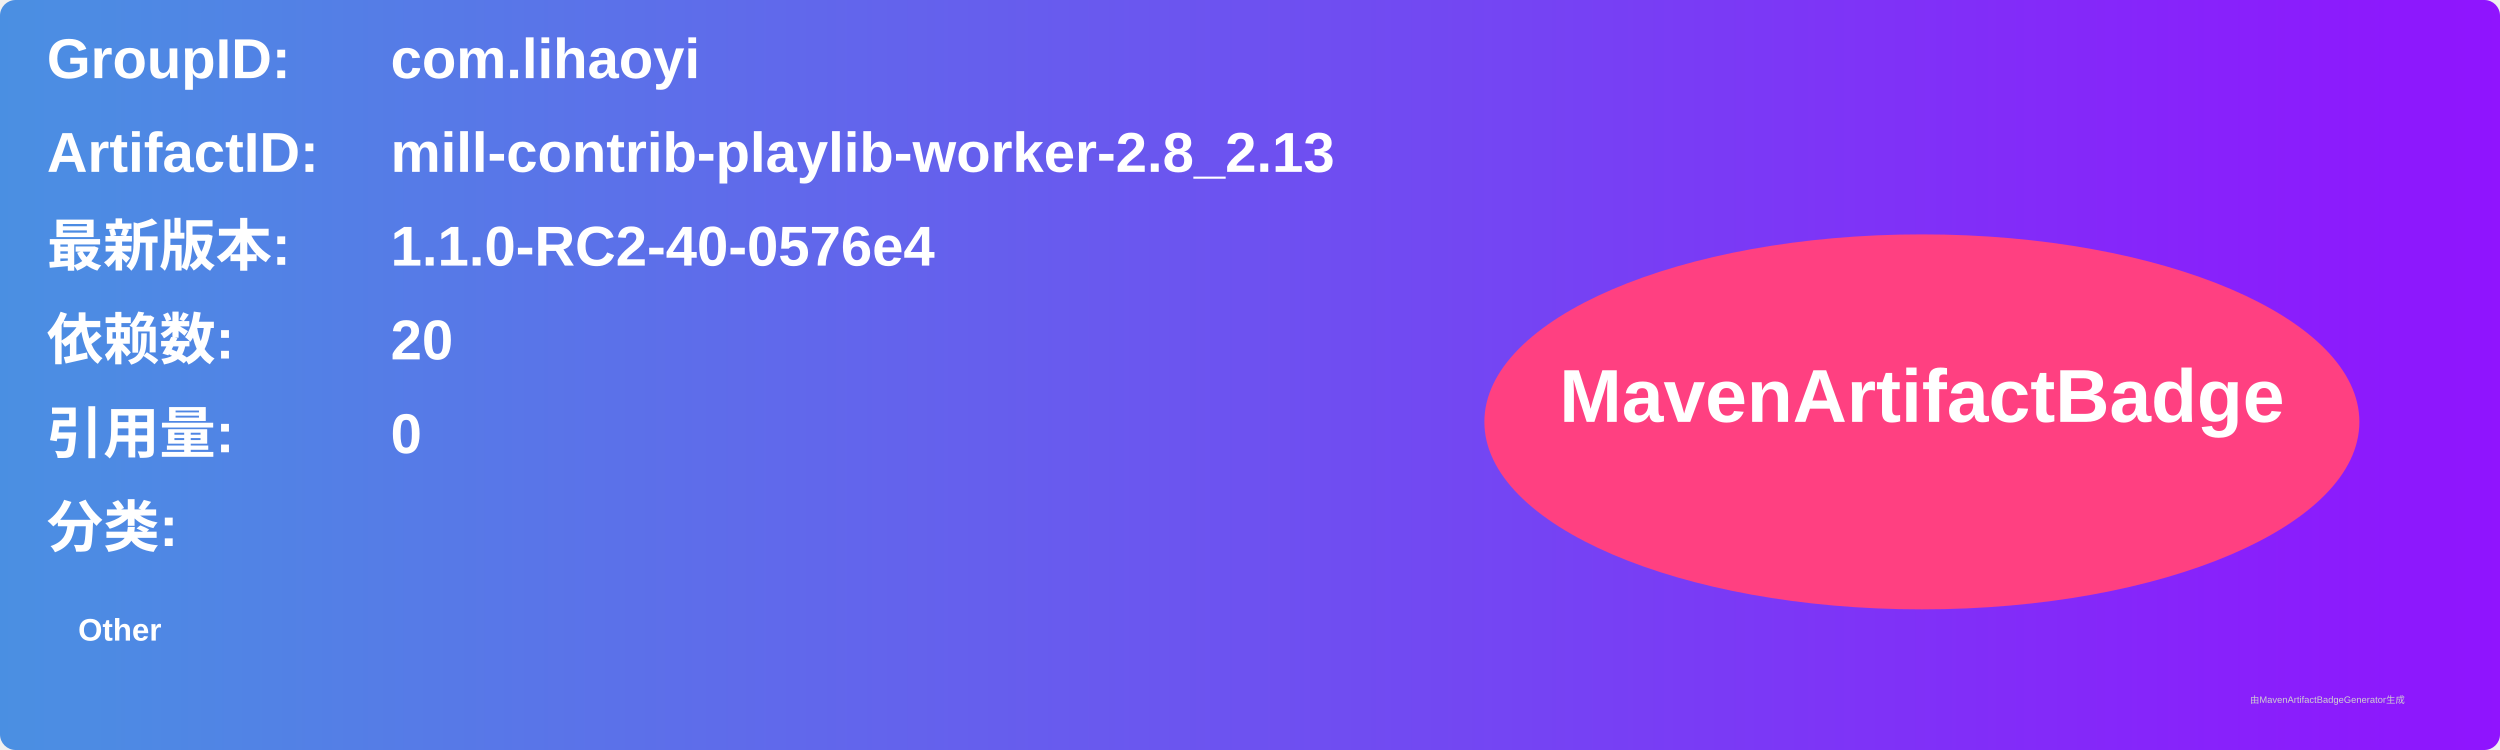
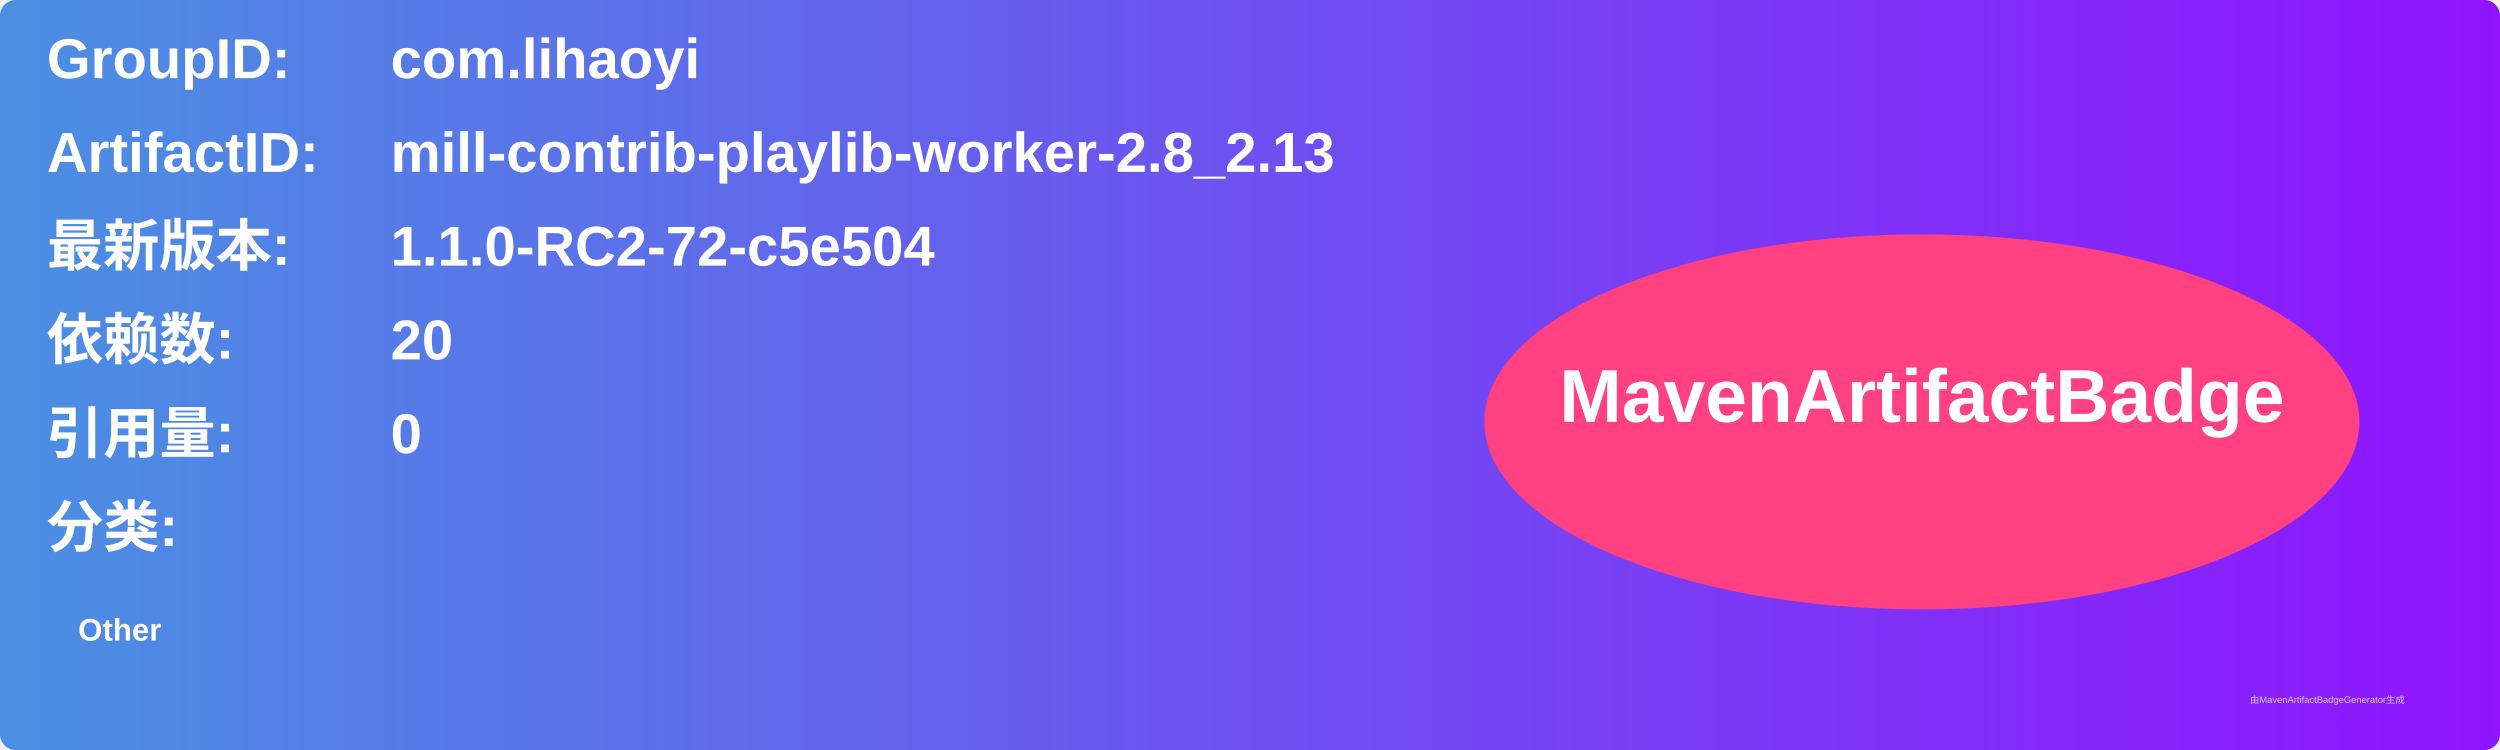
<svg xmlns="http://www.w3.org/2000/svg" width="800" height="240" viewBox="0 0 800 240">
  <linearGradient id="grad" x1="0%" y1="0%" x2="100%" y2="0%">
    <stop offset="0%" stop-color="#4a90e2" />
    <stop offset="100%" stop-color="#9013fe" />
  </linearGradient>
  <rect width="100%" height="100%" rx="5" ry="5" fill="url(#grad)" />
  <g transform="translate(15, 15)">
    <text x="0" y="10" font-family="Arial" font-size="18" fill="white" font-weight="bold" width="260">GroupID:</text>
    <text x="110" y="10" font-family="Arial" font-size="18" fill="white" font-weight="bold" width="460">com.lihaoyi</text>
    <text x="0" y="40" font-family="Arial" font-size="18" fill="white" font-weight="bold" width="260">ArtifactID:</text>
    <text x="110" y="40" font-family="Arial" font-size="18" fill="white" font-weight="bold" width="460">mill-contrib-playlib-worker-2.8_2.13</text>
    <text x="0" y="70" font-family="Arial" font-size="18" fill="white" font-weight="bold">最新版本:</text>
    <text x="110" y="70" font-family="Arial" font-size="18" fill="white" font-weight="bold">
-       <tspan font-weight="bold">1.1.0-RC2-40-0576e4</tspan>
+       <tspan font-weight="bold">1.1.0-RC2-72-c5e504</tspan>
    </text>
    <text x="0" y="100" font-family="Arial" font-size="18" fill="white" font-weight="bold">依赖数: </text>
    <text x="110" y="100" font-family="Arial" font-size="18" fill="white">
      <tspan font-weight="bold">20</tspan>
    </text>
    <text x="0" y="130" font-family="Arial" font-size="18" fill="white" font-weight="bold">引用量: </text>
    <text x="110" y="130" font-family="Arial" font-size="18" fill="white">
      <tspan font-weight="bold">0</tspan>
    </text>
    <text x="0" y="160" font-family="Arial" font-size="18" fill="white" font-weight="bold">分类:</text>
    <text x="10" y="190" font-family="Arial" font-size="10" fill="white">
      <tspan font-weight="bold">Other</tspan>
    </text>
    <ellipse cx="600" cy="120" rx="140" ry="60" fill="#ff4081" />
    <text x="600" y="120" text-anchor="middle" font-family="Arial" font-size="24" fill="white" font-weight="bold">MavenArtifactBadge</text>
  </g>
  <text x="720" y="225" font-family="Arial" font-size="3" fill="#d0d0d0">由MavenArtifactBadgeGenerator生成</text>
</svg>
